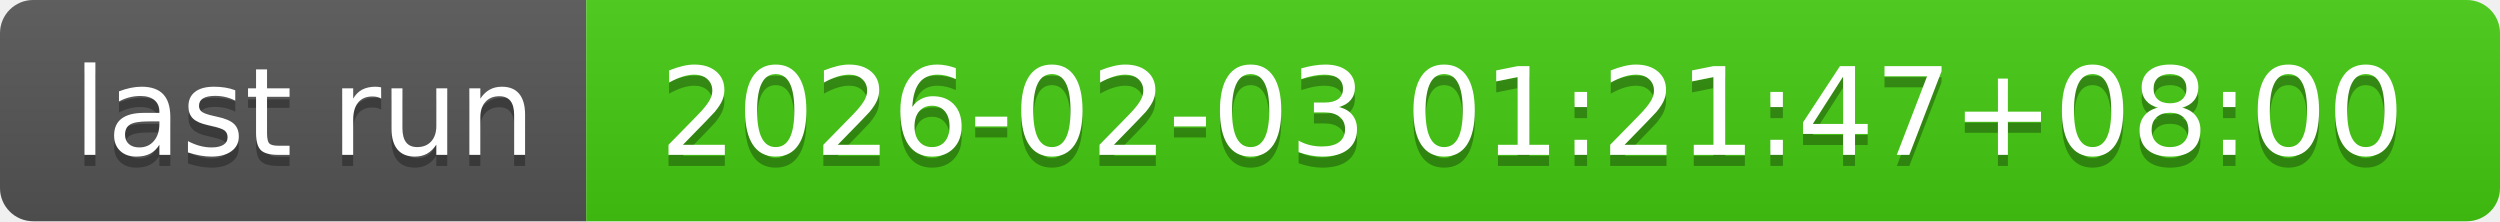
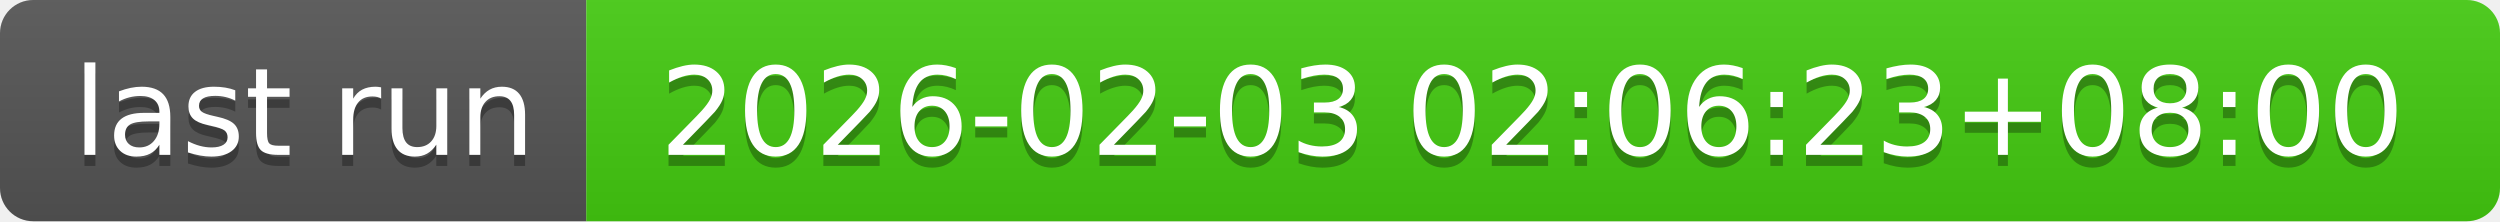
- <svg xmlns="http://www.w3.org/2000/svg" width="226" height="20" role="img" aria-label="last run: 2026-02-03 01:21:47+08:00">
+ <svg xmlns="http://www.w3.org/2000/svg" width="226" height="20" role="img" aria-label="last run: 2026-02-03 02:06:23+08:00">
  <linearGradient id="s" x2="0" y2="100%">
    <stop offset="0" stop-color="#bbb" stop-opacity=".1" />
    <stop offset="1" stop-opacity=".1" />
  </linearGradient>
  <clipPath id="r">
    <rect width="226" height="20" rx="3" fill="#fff" />
  </clipPath>
  <g clip-path="url(#r)">
    <rect width="53" height="20" fill="#555" />
    <rect x="53" width="173" height="20" fill="#4c1" />
    <rect width="226" height="20" fill="url(#s)" />
  </g>
  <g fill="#fff" text-anchor="middle" font-family="Verdana,Geneva,DejaVu Sans,sans-serif" text-rendering="geometricPrecision" font-size="110">
    <text aria-hidden="true" x="275" y="150" fill="#010101" fill-opacity=".3" transform="scale(.1)" textLength="430">last run</text>
    <text x="275" y="140" transform="scale(.1)" fill="#fff" textLength="430">last run</text>
-     <text aria-hidden="true" x="1385" y="150" fill="#010101" fill-opacity=".3" transform="scale(.1)" textLength="1630">2026-02-03 01:21:47+08:00</text>
-     <text x="1385" y="140" transform="scale(.1)" fill="#fff" textLength="1630">2026-02-03 01:21:47+08:00</text>
+     <text aria-hidden="true" x="1385" y="150" fill="#010101" fill-opacity=".3" transform="scale(.1)" textLength="1630">2026-02-03 02:06:23+08:00</text>
+     <text x="1385" y="140" transform="scale(.1)" fill="#fff" textLength="1630">2026-02-03 02:06:23+08:00</text>
  </g>
</svg>
